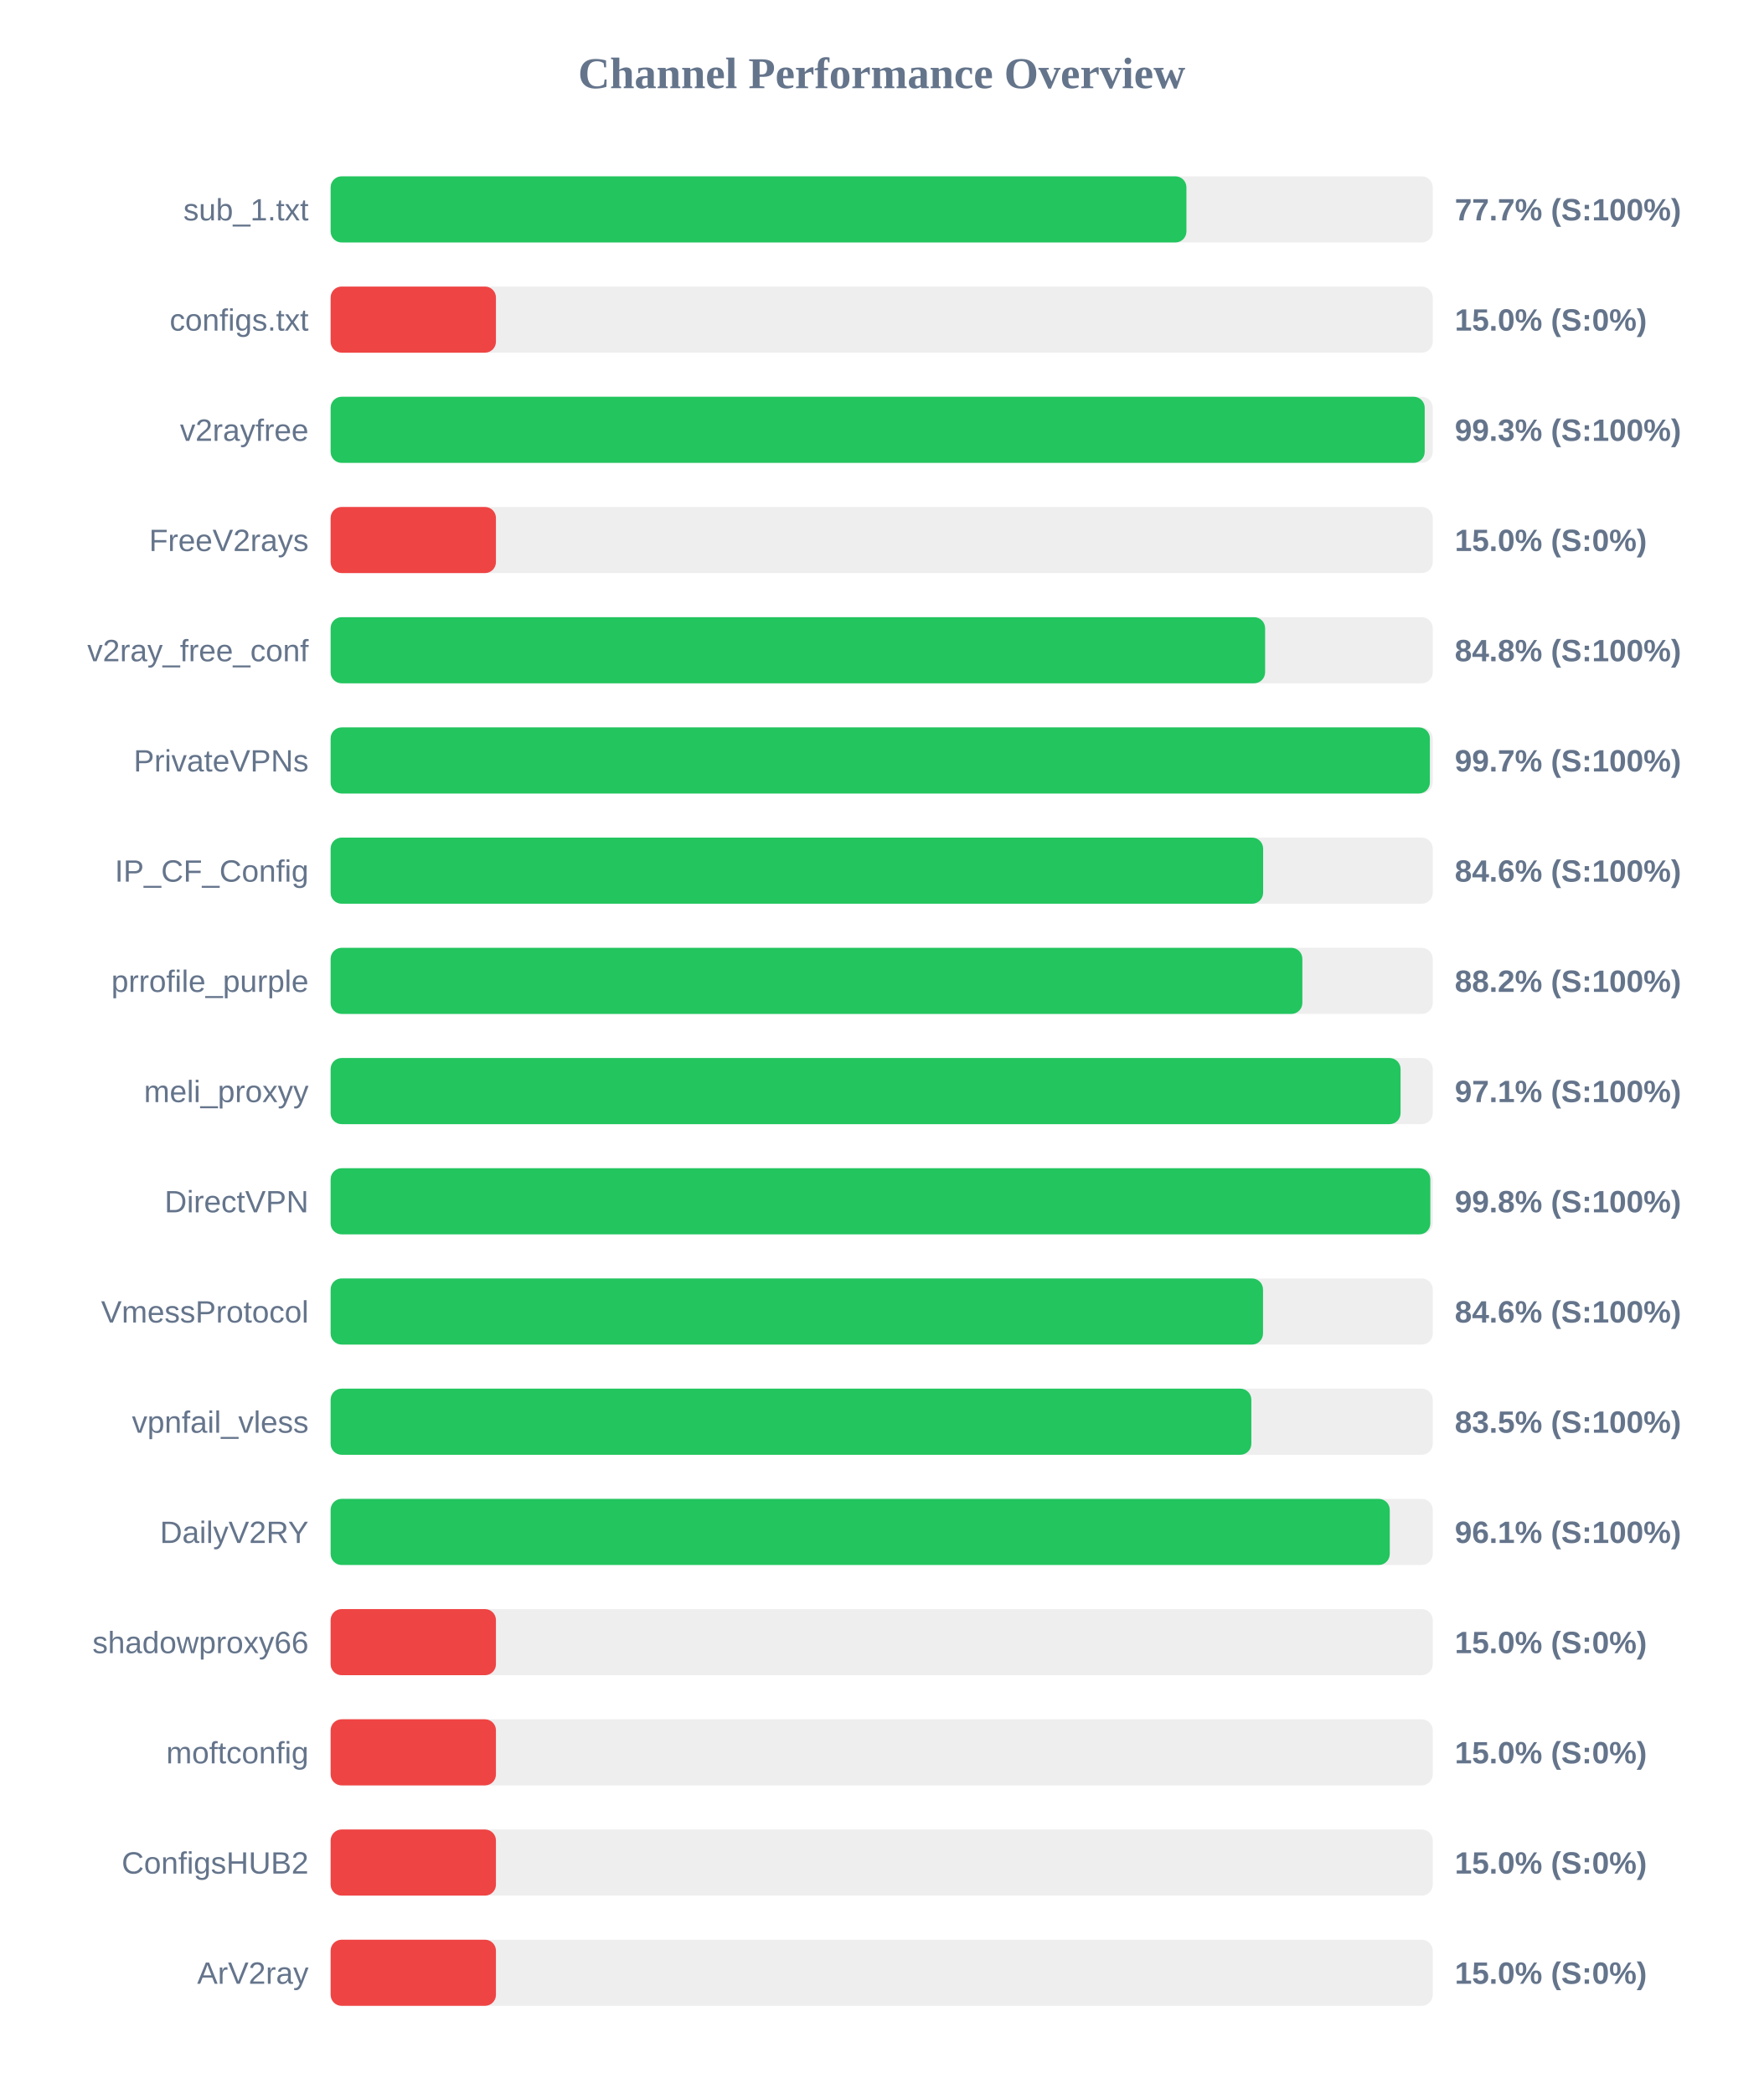
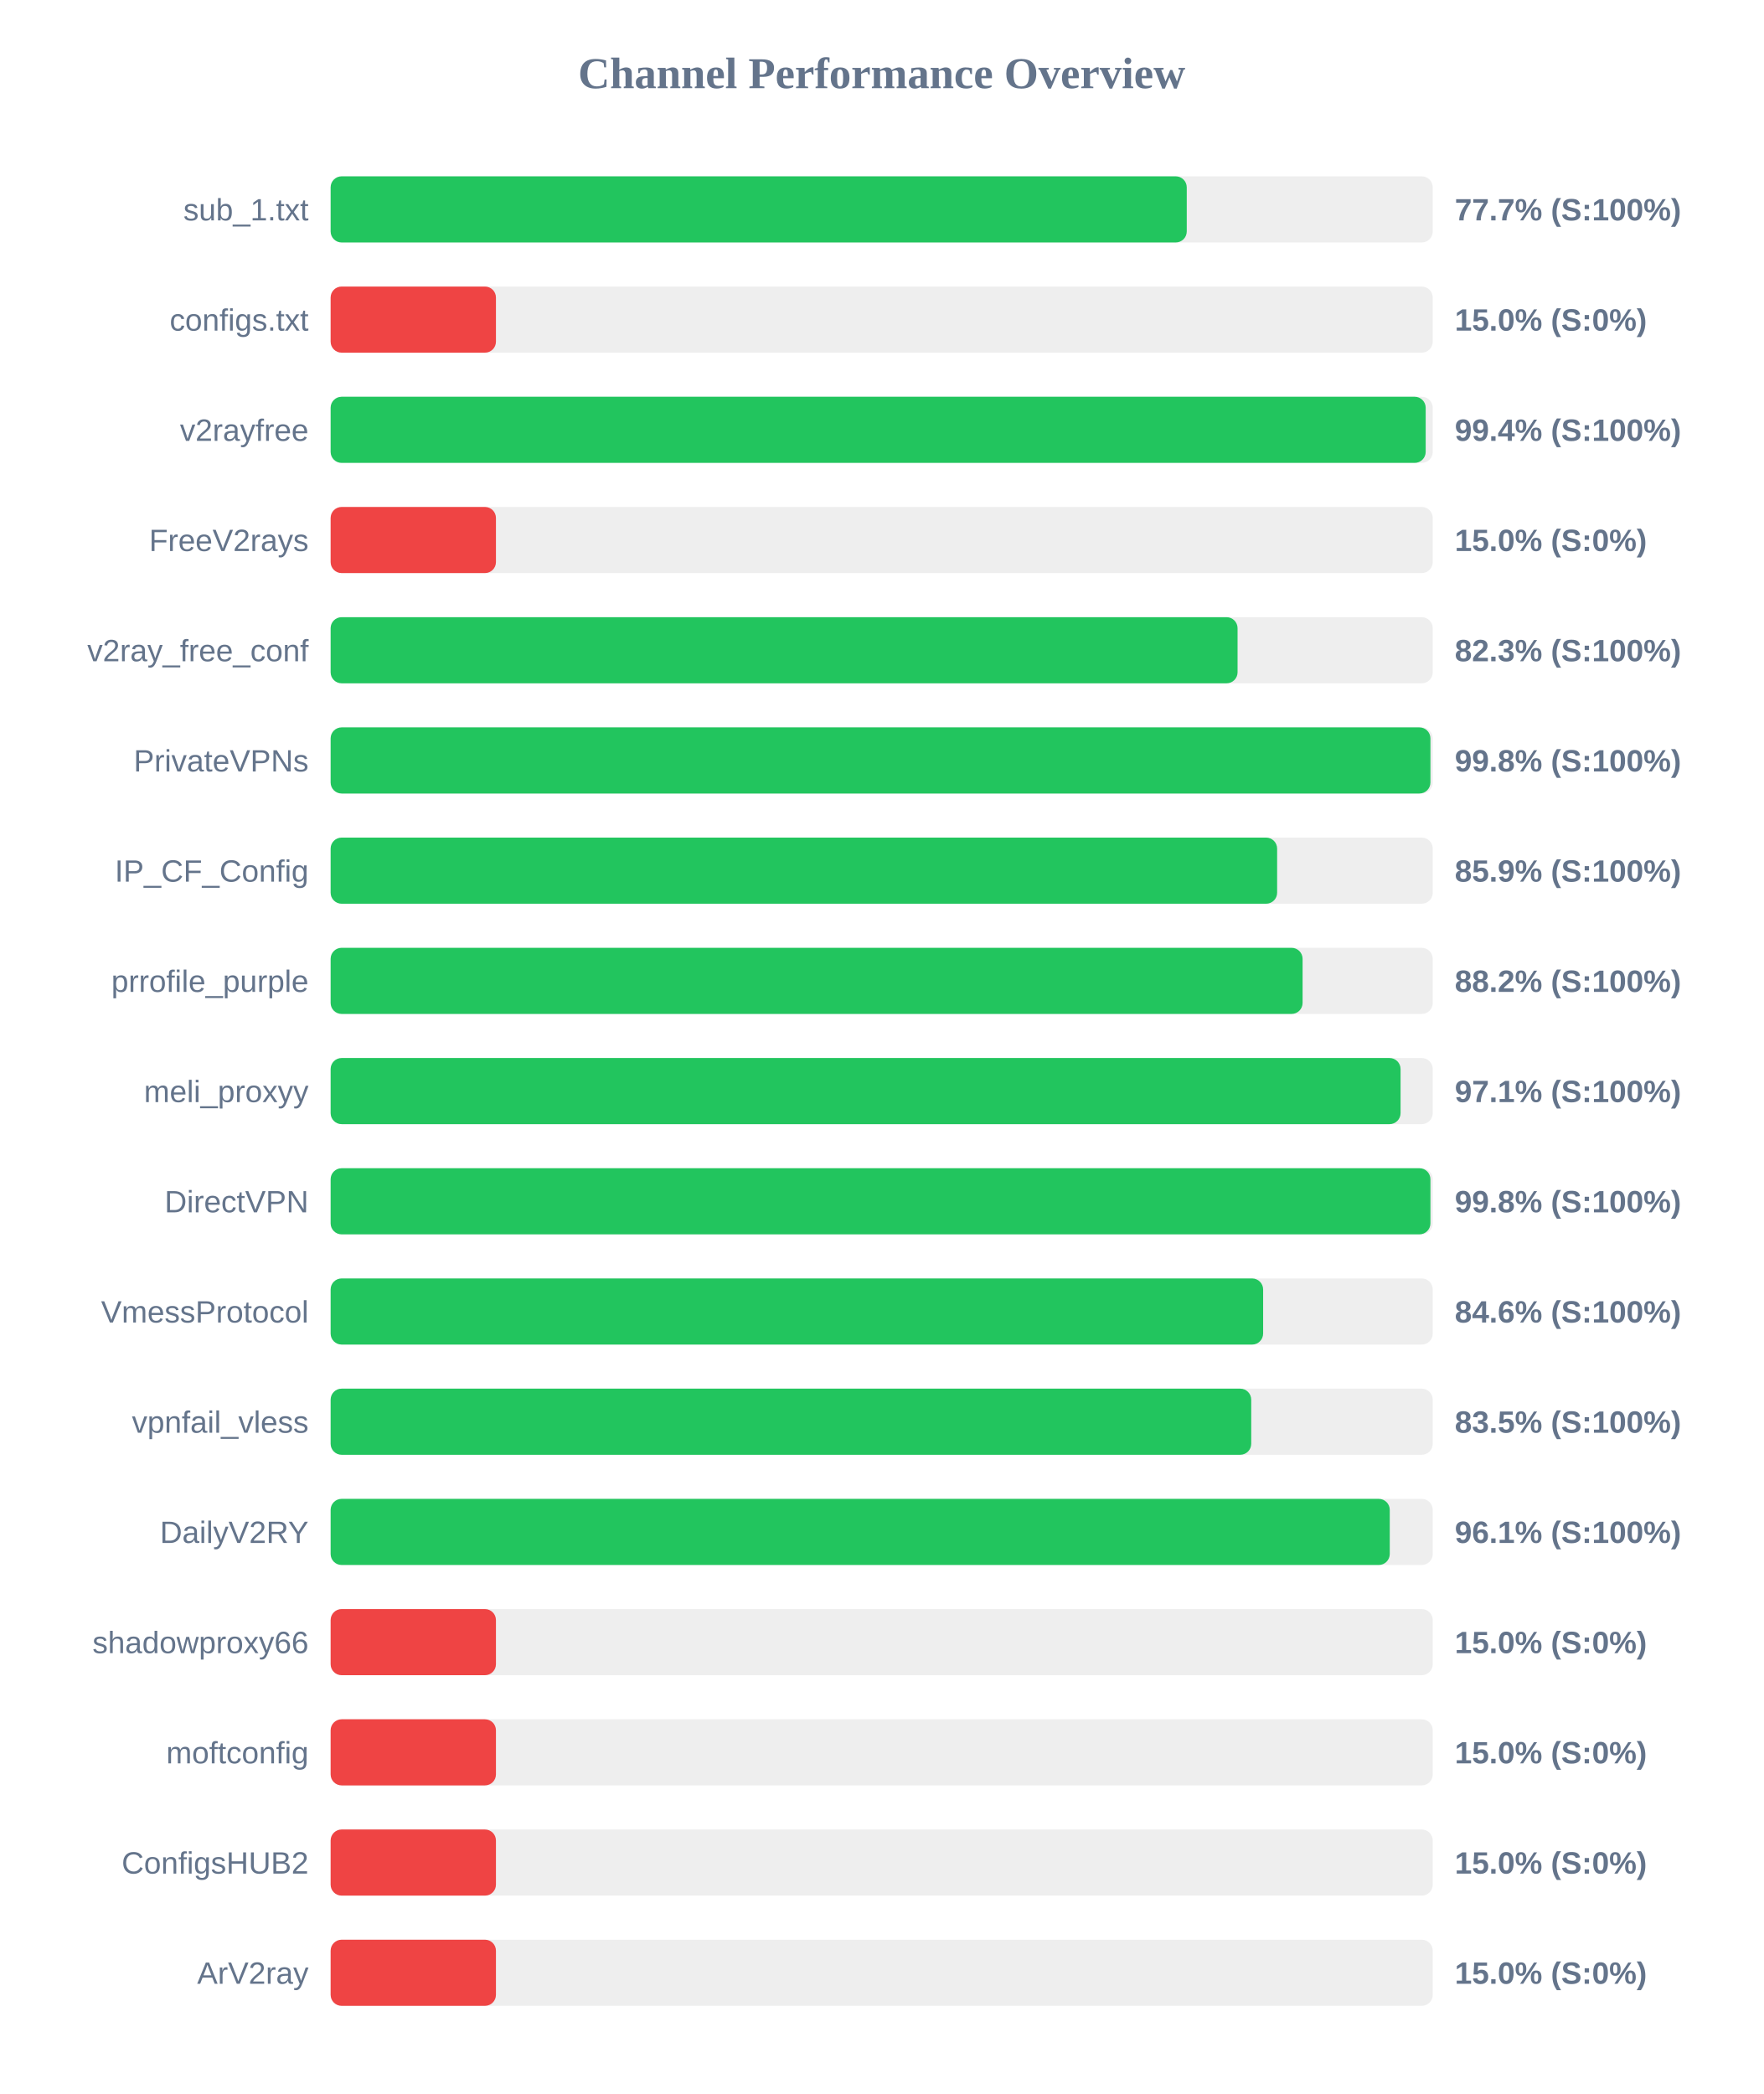
<svg xmlns="http://www.w3.org/2000/svg" width="800" height="950" version="1.1">
  <style>
        .row { font: 14px Arial; fill: #64748b; }
        .score { font: bold 14px Arial; fill: #64748b; }
    </style>
  <text x="400" y="40" text-anchor="middle" font-size="20px" font-weight="bold" fill="#64748b">Channel Performance Overview</text>
  <rect x="150" y="80" width="500" height="30" fill="#eee" rx="5" />
-   <rect x="150" y="80" width="388.25" height="30" fill="#22c55e" rx="5" />
+   <rect x="150" y="80" width="388.4" height="30" fill="#22c55e" rx="5" />
  <text x="140" y="100" text-anchor="end" class="row">sub_1.txt</text>
  <text x="660" y="100" text-anchor="start" class="score">77.7% (S:100%)</text>
  <rect x="150" y="130" width="500" height="30" fill="#eee" rx="5" />
  <rect x="150" y="130" width="75.0" height="30" fill="#ef4444" rx="5" />
  <text x="140" y="150" text-anchor="end" class="row">configs.txt</text>
  <text x="660" y="150" text-anchor="start" class="score">15.0% (S:0%)</text>
  <rect x="150" y="180" width="500" height="30" fill="#eee" rx="5" />
-   <rect x="150" y="180" width="496.35" height="30" fill="#22c55e" rx="5" />
+   <rect x="150" y="180" width="496.8" height="30" fill="#22c55e" rx="5" />
  <text x="140" y="200" text-anchor="end" class="row">v2rayfree</text>
-   <text x="660" y="200" text-anchor="start" class="score">99.3% (S:100%)</text>
+   <text x="660" y="200" text-anchor="start" class="score">99.4% (S:100%)</text>
  <rect x="150" y="230" width="500" height="30" fill="#eee" rx="5" />
  <rect x="150" y="230" width="75.0" height="30" fill="#ef4444" rx="5" />
  <text x="140" y="250" text-anchor="end" class="row">FreeV2rays</text>
  <text x="660" y="250" text-anchor="start" class="score">15.0% (S:0%)</text>
  <rect x="150" y="280" width="500" height="30" fill="#eee" rx="5" />
-   <rect x="150" y="280" width="423.95" height="30" fill="#22c55e" rx="5" />
+   <rect x="150" y="280" width="411.45" height="30" fill="#22c55e" rx="5" />
  <text x="140" y="300" text-anchor="end" class="row">v2ray_free_conf</text>
-   <text x="660" y="300" text-anchor="start" class="score">84.8% (S:100%)</text>
+   <text x="660" y="300" text-anchor="start" class="score">82.3% (S:100%)</text>
  <rect x="150" y="330" width="500" height="30" fill="#eee" rx="5" />
-   <rect x="150" y="330" width="498.7" height="30" fill="#22c55e" rx="5" />
+   <rect x="150" y="330" width="498.95" height="30" fill="#22c55e" rx="5" />
  <text x="140" y="350" text-anchor="end" class="row">PrivateVPNs</text>
-   <text x="660" y="350" text-anchor="start" class="score">99.7% (S:100%)</text>
+   <text x="660" y="350" text-anchor="start" class="score">99.8% (S:100%)</text>
  <rect x="150" y="380" width="500" height="30" fill="#eee" rx="5" />
-   <rect x="150" y="380" width="423.05" height="30" fill="#22c55e" rx="5" />
+   <rect x="150" y="380" width="429.4" height="30" fill="#22c55e" rx="5" />
  <text x="140" y="400" text-anchor="end" class="row">IP_CF_Config</text>
-   <text x="660" y="400" text-anchor="start" class="score">84.6% (S:100%)</text>
+   <text x="660" y="400" text-anchor="start" class="score">85.9% (S:100%)</text>
  <rect x="150" y="430" width="500" height="30" fill="#eee" rx="5" />
-   <rect x="150" y="430" width="440.85" height="30" fill="#22c55e" rx="5" />
+   <rect x="150" y="430" width="440.95" height="30" fill="#22c55e" rx="5" />
  <text x="140" y="450" text-anchor="end" class="row">prrofile_purple</text>
  <text x="660" y="450" text-anchor="start" class="score">88.2% (S:100%)</text>
  <rect x="150" y="480" width="500" height="30" fill="#eee" rx="5" />
  <rect x="150" y="480" width="485.4" height="30" fill="#22c55e" rx="5" />
  <text x="140" y="500" text-anchor="end" class="row">meli_proxyy</text>
  <text x="660" y="500" text-anchor="start" class="score">97.1% (S:100%)</text>
  <rect x="150" y="530" width="500" height="30" fill="#eee" rx="5" />
-   <rect x="150" y="530" width="498.9" height="30" fill="#22c55e" rx="5" />
+   <rect x="150" y="530" width="498.95" height="30" fill="#22c55e" rx="5" />
  <text x="140" y="550" text-anchor="end" class="row">DirectVPN</text>
  <text x="660" y="550" text-anchor="start" class="score">99.8% (S:100%)</text>
  <rect x="150" y="580" width="500" height="30" fill="#eee" rx="5" />
-   <rect x="150" y="580" width="423.0" height="30" fill="#22c55e" rx="5" />
+   <rect x="150" y="580" width="423.05" height="30" fill="#22c55e" rx="5" />
  <text x="140" y="600" text-anchor="end" class="row">VmessProtocol</text>
  <text x="660" y="600" text-anchor="start" class="score">84.6% (S:100%)</text>
  <rect x="150" y="630" width="500" height="30" fill="#eee" rx="5" />
-   <rect x="150" y="630" width="417.7" height="30" fill="#22c55e" rx="5" />
+   <rect x="150" y="630" width="417.65" height="30" fill="#22c55e" rx="5" />
  <text x="140" y="650" text-anchor="end" class="row">vpnfail_vless</text>
  <text x="660" y="650" text-anchor="start" class="score">83.5% (S:100%)</text>
  <rect x="150" y="680" width="500" height="30" fill="#eee" rx="5" />
  <rect x="150" y="680" width="480.5" height="30" fill="#22c55e" rx="5" />
  <text x="140" y="700" text-anchor="end" class="row">DailyV2RY</text>
  <text x="660" y="700" text-anchor="start" class="score">96.1% (S:100%)</text>
  <rect x="150" y="730" width="500" height="30" fill="#eee" rx="5" />
  <rect x="150" y="730" width="75.0" height="30" fill="#ef4444" rx="5" />
  <text x="140" y="750" text-anchor="end" class="row">shadowproxy66</text>
  <text x="660" y="750" text-anchor="start" class="score">15.0% (S:0%)</text>
  <rect x="150" y="780" width="500" height="30" fill="#eee" rx="5" />
  <rect x="150" y="780" width="75.0" height="30" fill="#ef4444" rx="5" />
  <text x="140" y="800" text-anchor="end" class="row">moftconfig</text>
  <text x="660" y="800" text-anchor="start" class="score">15.0% (S:0%)</text>
  <rect x="150" y="830" width="500" height="30" fill="#eee" rx="5" />
  <rect x="150" y="830" width="75.0" height="30" fill="#ef4444" rx="5" />
  <text x="140" y="850" text-anchor="end" class="row">ConfigsHUB2</text>
  <text x="660" y="850" text-anchor="start" class="score">15.0% (S:0%)</text>
  <rect x="150" y="880" width="500" height="30" fill="#eee" rx="5" />
  <rect x="150" y="880" width="75.0" height="30" fill="#ef4444" rx="5" />
  <text x="140" y="900" text-anchor="end" class="row">ArV2ray</text>
  <text x="660" y="900" text-anchor="start" class="score">15.0% (S:0%)</text>
</svg>
